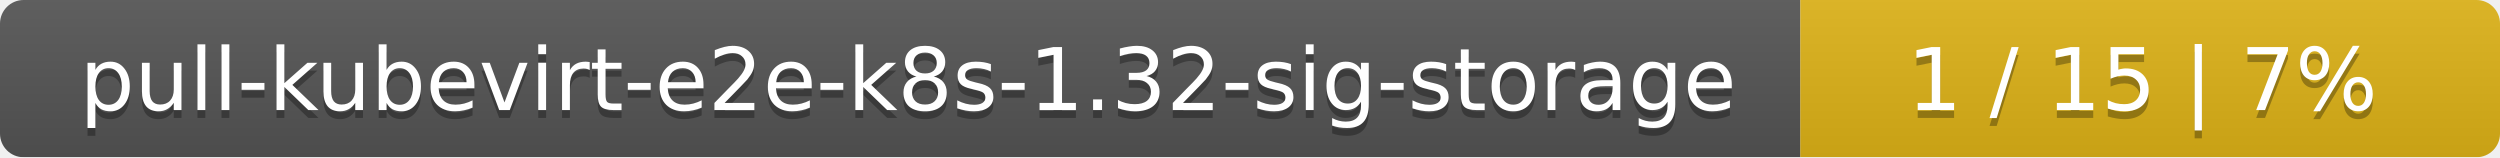
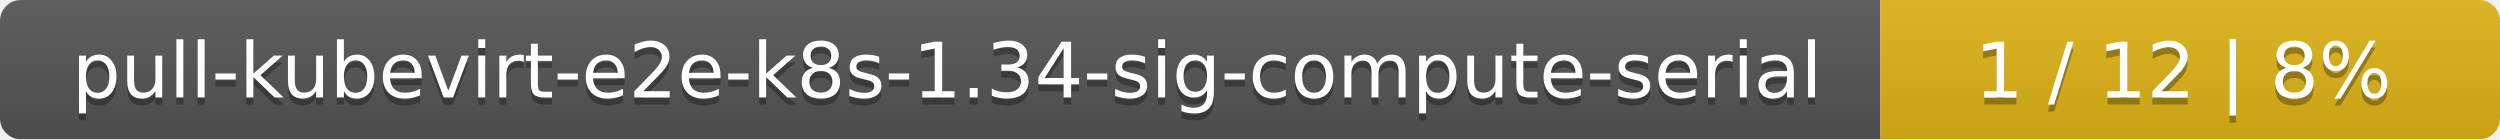
- <svg xmlns="http://www.w3.org/2000/svg" width="318" height="20">
+ <svg xmlns="http://www.w3.org/2000/svg" width="359" height="20">
  <linearGradient id="smooth" x2="0" y2="100%">
    <stop offset="0" stop-color="#bbb" stop-opacity=".1" />
    <stop offset="1" stop-opacity=".1" />
  </linearGradient>
  <mask id="round">
-     <rect width="318" height="20" rx="3" fill="#fff" />
+     <rect width="359" height="20" rx="3" fill="#fff" />
  </mask>
  <g mask="url(#round)">
-     <rect width="229" height="20" fill="#555" />
-     <rect x="229" width="89" height="20" fill="#dfb317" />
-     <rect width="318" height="20" fill="url(#smooth)" />
+     <rect width="270" height="20" fill="#555" />
+     <rect x="270" width="89" height="20" fill="#dfb317" />
+     <rect width="359" height="20" fill="url(#smooth)" />
  </g>
  <g fill="#fff" text-anchor="middle" font-family="DejaVu Sans,Verdana,Geneva,sans-serif" font-size="11">
-     <text x="115.5" y="15" fill="#010101" fill-opacity=".3">pull-kubevirt-e2e-k8s-1.32-sig-storage</text>
-     <text x="115.5" y="14">pull-kubevirt-e2e-k8s-1.32-sig-storage</text>
-     <text x="272.5" y="15" fill="#010101" fill-opacity=".3">1 / 15    |    7%</text>
-     <text x="272.5" y="14">1 / 15    |    7%</text>
+     <text x="136" y="15" fill="#010101" fill-opacity=".3">pull-kubevirt-e2e-k8s-1.34-sig-compute-serial</text>
+     <text x="136" y="14">pull-kubevirt-e2e-k8s-1.34-sig-compute-serial</text>
+     <text x="313.5" y="15" fill="#010101" fill-opacity=".3">1 / 12    |    8%</text>
+     <text x="313.5" y="14">1 / 12    |    8%</text>
  </g>
</svg>
